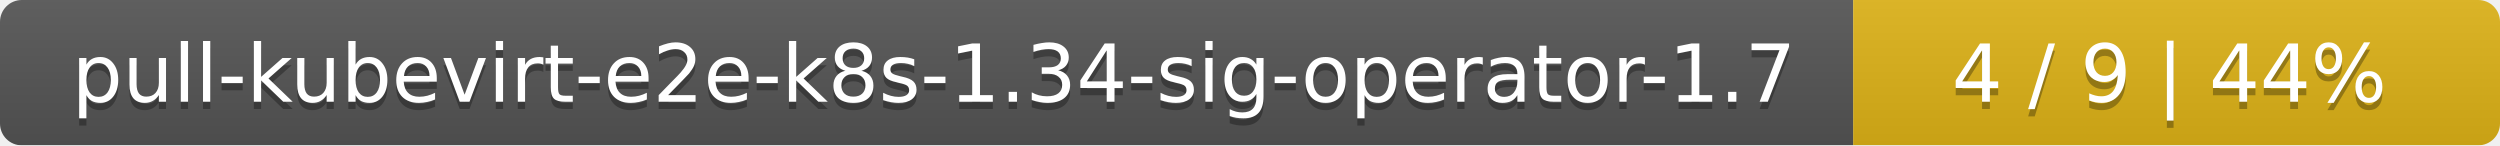
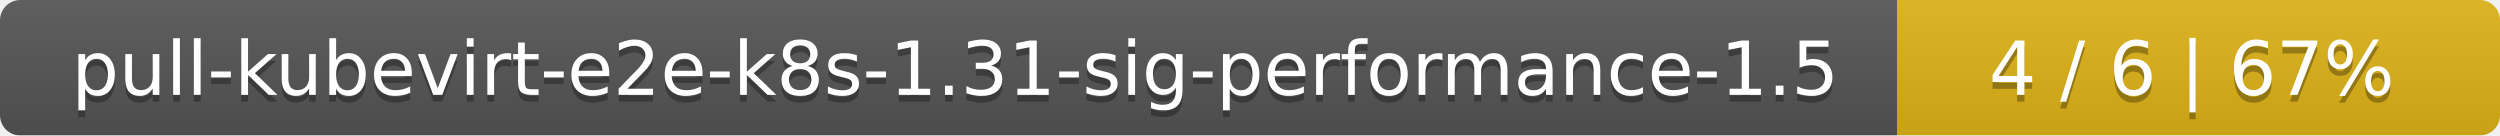
- <svg xmlns="http://www.w3.org/2000/svg" width="344" height="20">
+ <svg xmlns="http://www.w3.org/2000/svg" width="369" height="20">
  <linearGradient id="smooth" x2="0" y2="100%">
    <stop offset="0" stop-color="#bbb" stop-opacity=".1" />
    <stop offset="1" stop-opacity=".1" />
  </linearGradient>
  <mask id="round">
-     <rect width="344" height="20" rx="3" fill="#fff" />
+     <rect width="369" height="20" rx="3" fill="#fff" />
  </mask>
  <g mask="url(#round)">
-     <rect width="255" height="20" fill="#555" />
-     <rect x="255" width="89" height="20" fill="#dfb317" />
-     <rect width="344" height="20" fill="url(#smooth)" />
+     <rect width="280" height="20" fill="#555" />
+     <rect x="280" width="89" height="20" fill="#dfb317" />
+     <rect width="369" height="20" fill="url(#smooth)" />
  </g>
  <g fill="#fff" text-anchor="middle" font-family="DejaVu Sans,Verdana,Geneva,sans-serif" font-size="11">
-     <text x="128.5" y="15" fill="#010101" fill-opacity=".3">pull-kubevirt-e2e-k8s-1.34-sig-operator-1.7</text>
-     <text x="128.5" y="14">pull-kubevirt-e2e-k8s-1.34-sig-operator-1.7</text>
-     <text x="298.5" y="15" fill="#010101" fill-opacity=".3">4 / 9    |    44%</text>
-     <text x="298.5" y="14">4 / 9    |    44%</text>
+     <text x="141" y="15" fill="#010101" fill-opacity=".3">pull-kubevirt-e2e-k8s-1.31-sig-performance-1.5</text>
+     <text x="141" y="14">pull-kubevirt-e2e-k8s-1.31-sig-performance-1.5</text>
+     <text x="323.5" y="15" fill="#010101" fill-opacity=".3">4 / 6    |    67%</text>
+     <text x="323.5" y="14">4 / 6    |    67%</text>
  </g>
</svg>
